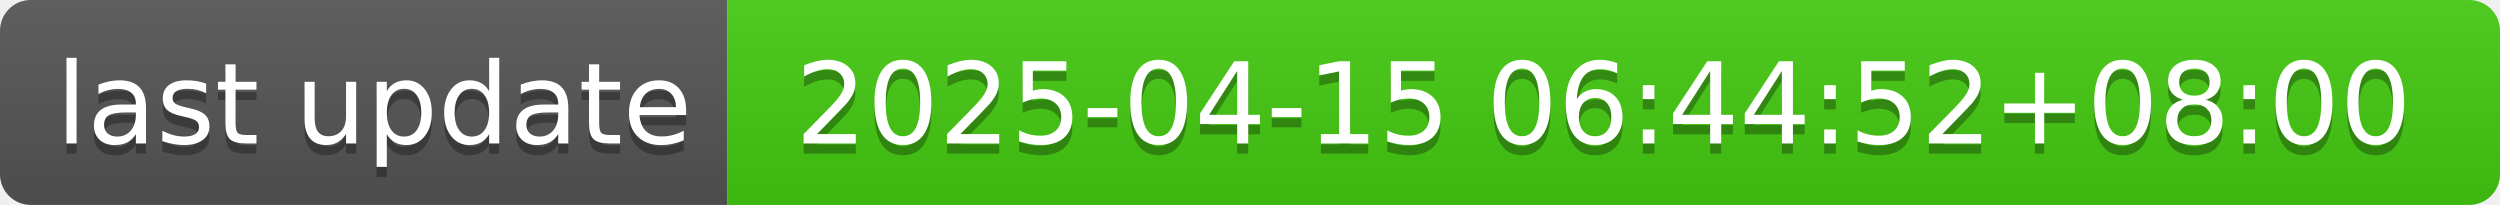
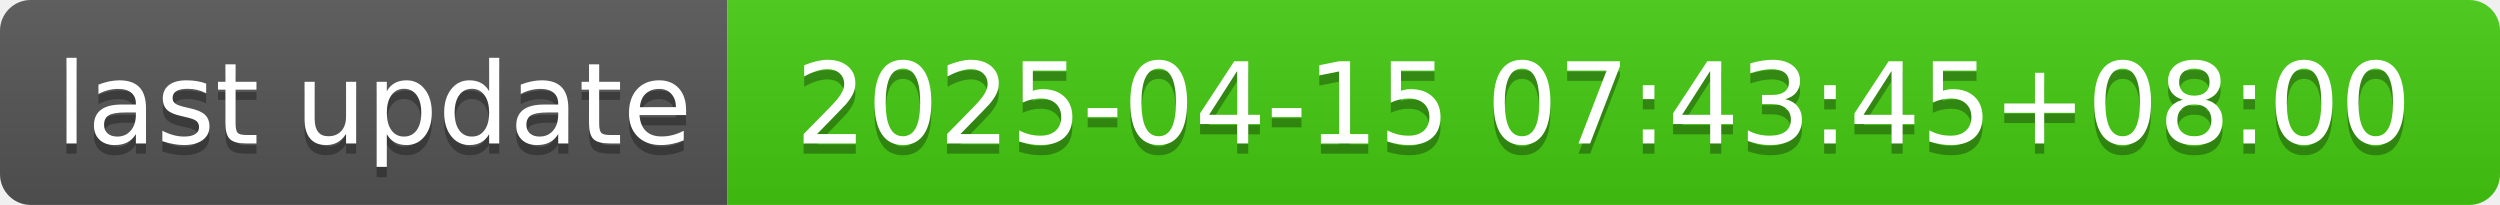
- <svg xmlns="http://www.w3.org/2000/svg" width="244" height="20" role="img" aria-label="last update: 2025-04-15 06:44:52+08:00">
+ <svg xmlns="http://www.w3.org/2000/svg" width="244" height="20" role="img" aria-label="last update: 2025-04-15 07:43:45+08:00">
  <linearGradient id="s" x2="0" y2="100%">
    <stop offset="0" stop-color="#bbb" stop-opacity=".1" />
    <stop offset="1" stop-opacity=".1" />
  </linearGradient>
  <clipPath id="r">
    <rect width="244" height="20" rx="3" fill="#fff" />
  </clipPath>
  <g clip-path="url(#r)">
    <rect width="71" height="20" fill="#555" />
    <rect x="71" width="173" height="20" fill="#4c1" />
    <rect width="244" height="20" fill="url(#s)" />
  </g>
  <g fill="#fff" text-anchor="middle" font-family="Verdana,Geneva,DejaVu Sans,sans-serif" text-rendering="geometricPrecision" font-size="110">
    <text aria-hidden="true" x="365" y="150" fill="#010101" fill-opacity=".3" transform="scale(.1)" textLength="610">last update</text>
    <text x="365" y="140" transform="scale(.1)" fill="#fff" textLength="610">last update</text>
-     <text aria-hidden="true" x="1565" y="150" fill="#010101" fill-opacity=".3" transform="scale(.1)" textLength="1630">2025-04-15 06:44:52+08:00</text>
-     <text x="1565" y="140" transform="scale(.1)" fill="#fff" textLength="1630">2025-04-15 06:44:52+08:00</text>
+     <text aria-hidden="true" x="1565" y="150" fill="#010101" fill-opacity=".3" transform="scale(.1)" textLength="1630">2025-04-15 07:43:45+08:00</text>
+     <text x="1565" y="140" transform="scale(.1)" fill="#fff" textLength="1630">2025-04-15 07:43:45+08:00</text>
  </g>
</svg>
